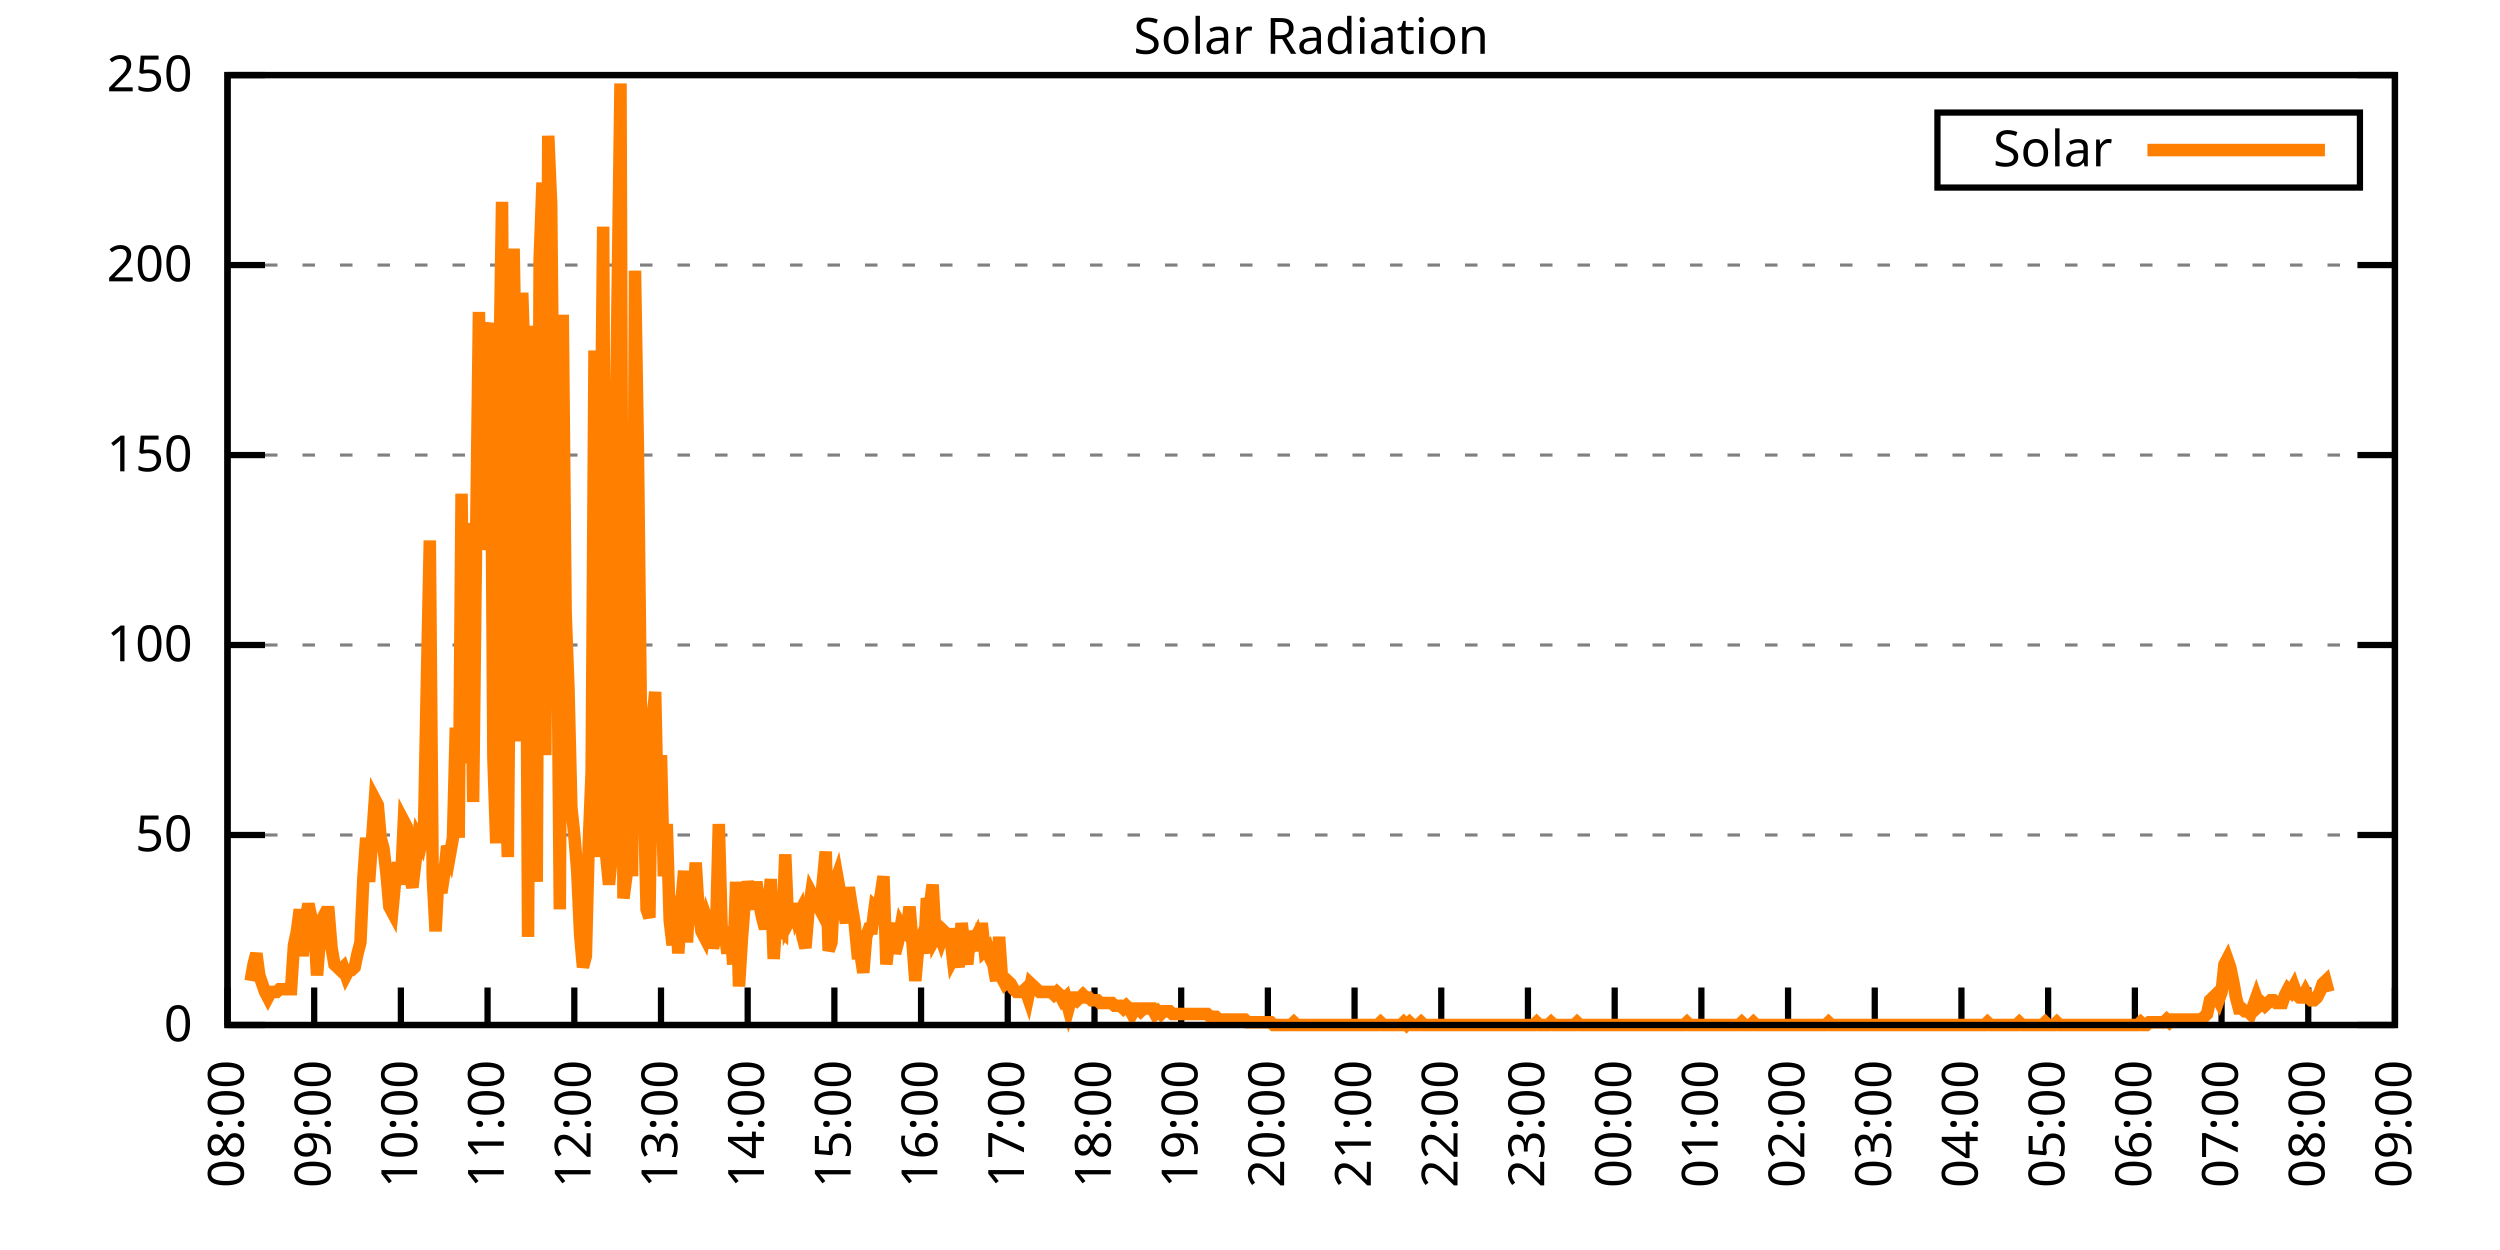
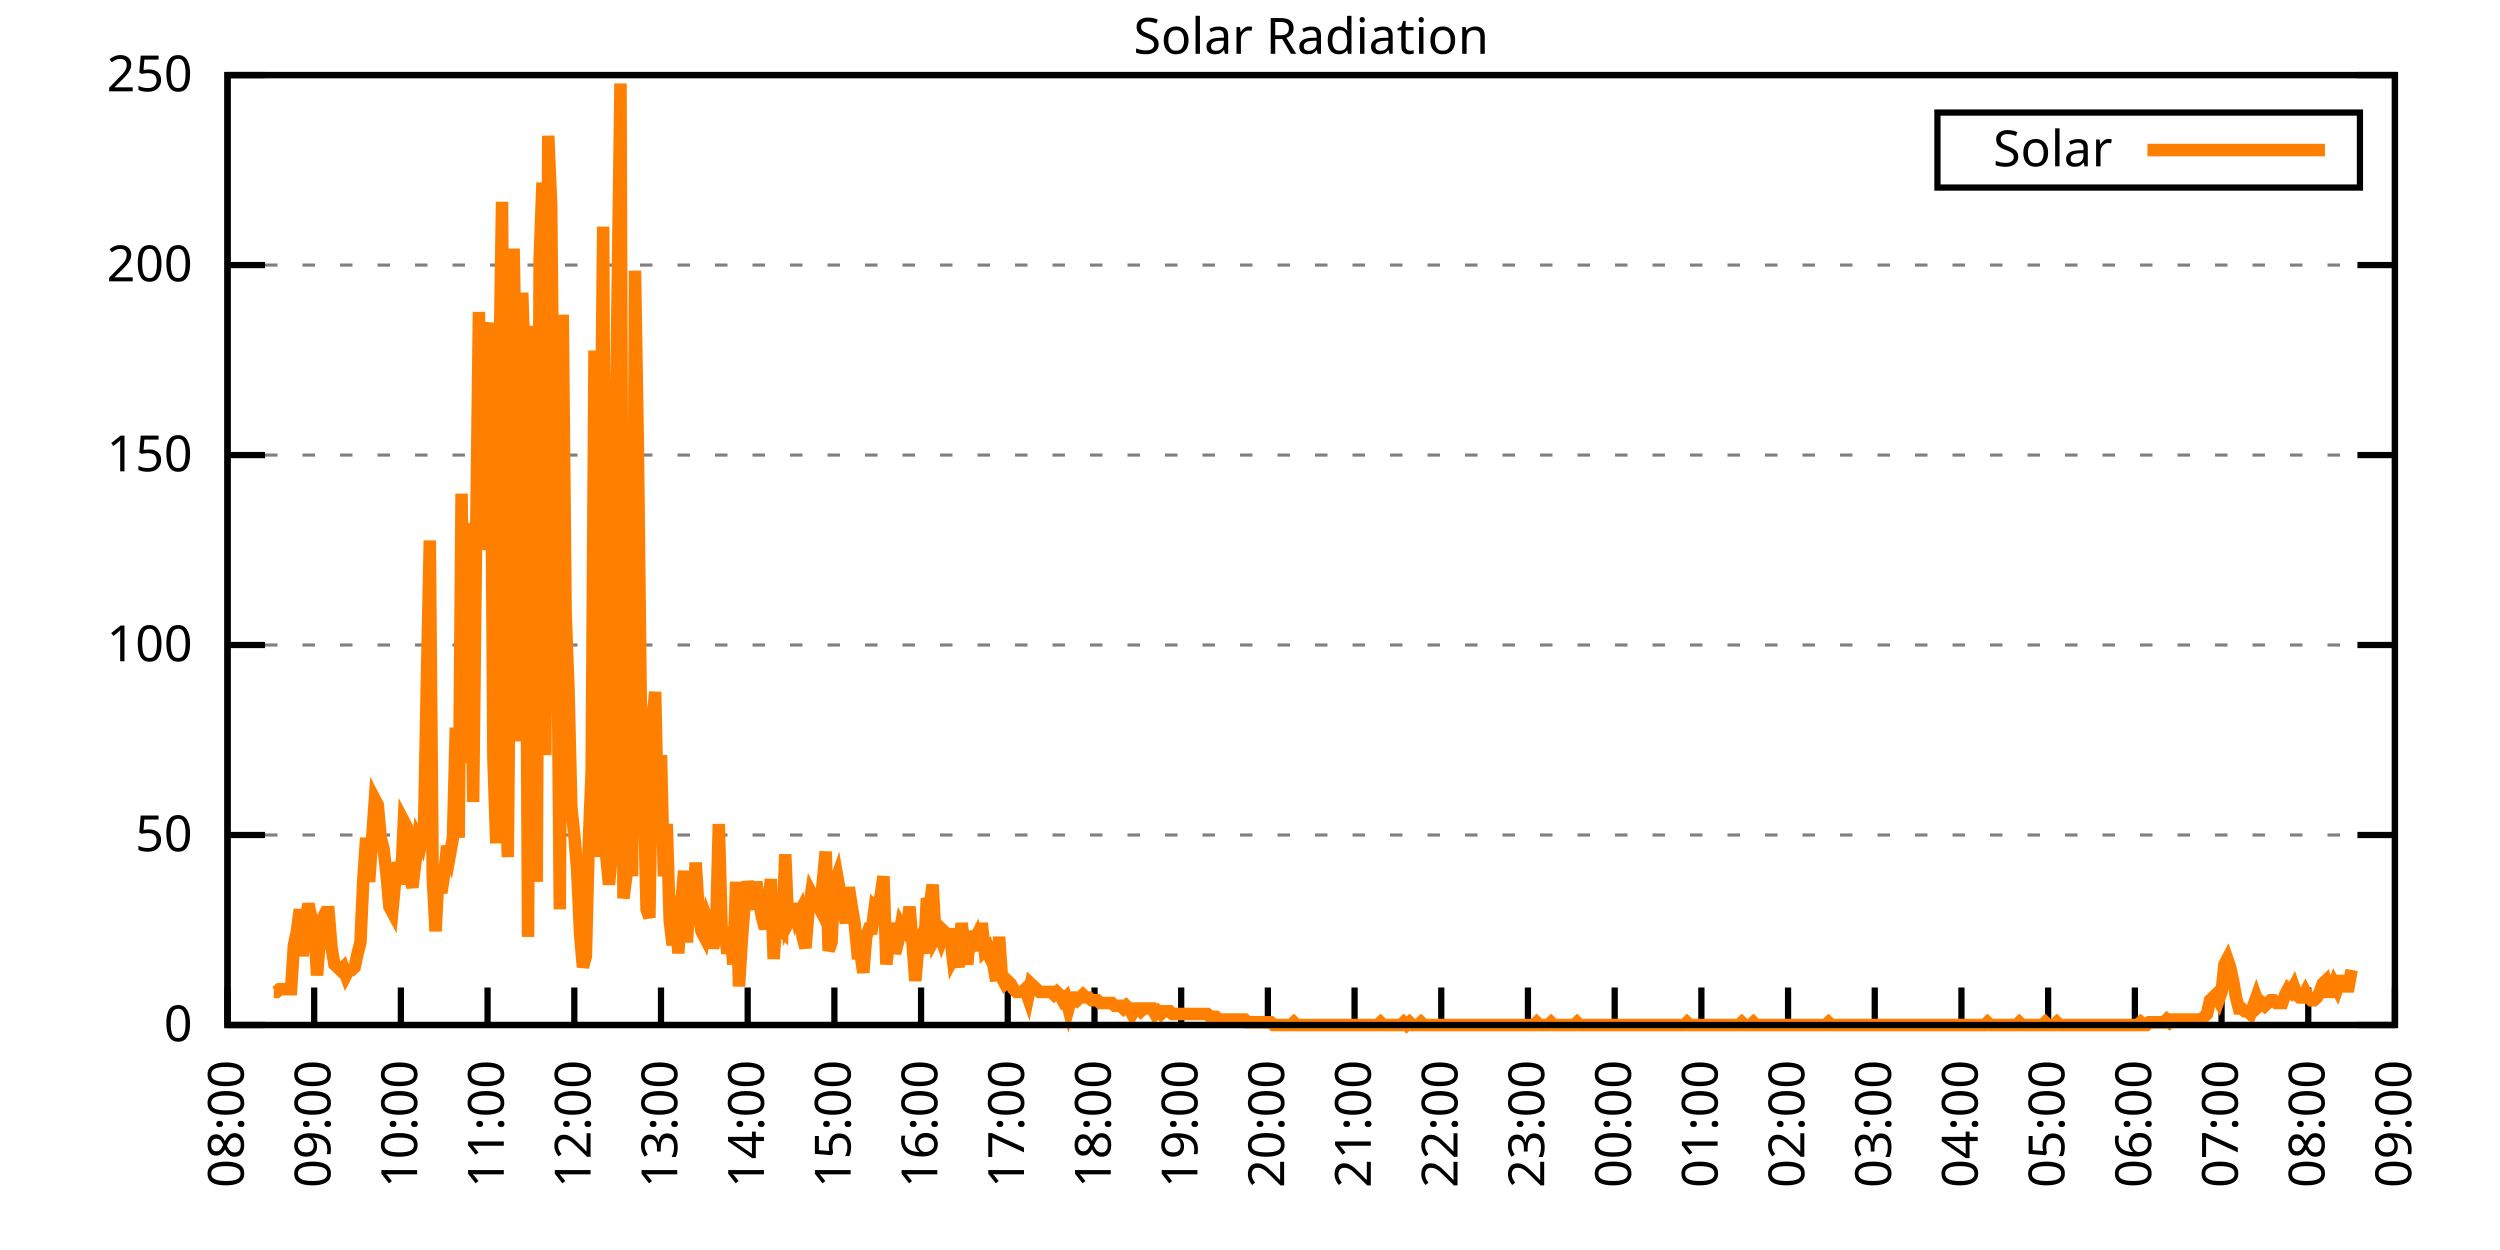
<svg xmlns="http://www.w3.org/2000/svg" xmlns:xlink="http://www.w3.org/1999/xlink" width="400" height="200" viewBox="0 0 400 200">
  <g id="gnuplot_canvas">
    <rect x="0" y="0" width="400" height="200" fill="none" />
    <defs>
      <circle id="gpDot" r="0.5" stroke-width="0.5" stroke="currentColor" />
      <path id="gpPt0" stroke-width="0.333" stroke="currentColor" d="M-1,0 h2 M0,-1 v2" />
      <path id="gpPt1" stroke-width="0.333" stroke="currentColor" d="M-1,-1 L1,1 M1,-1 L-1,1" />
      <path id="gpPt2" stroke-width="0.333" stroke="currentColor" d="M-1,0 L1,0 M0,-1 L0,1 M-1,-1 L1,1 M-1,1 L1,-1" />
      <rect id="gpPt3" stroke-width="0.333" stroke="currentColor" x="-1" y="-1" width="2" height="2" />
      <rect id="gpPt4" stroke-width="0.333" stroke="currentColor" fill="currentColor" x="-1" y="-1" width="2" height="2" />
      <circle id="gpPt5" stroke-width="0.333" stroke="currentColor" cx="0" cy="0" r="1" />
      <use xlink:href="#gpPt5" id="gpPt6" fill="currentColor" stroke="none" />
      <path id="gpPt7" stroke-width="0.333" stroke="currentColor" d="M0,-1.33 L-1.33,0.67 L1.33,0.67 z" />
      <use xlink:href="#gpPt7" id="gpPt8" fill="currentColor" stroke="none" />
      <use xlink:href="#gpPt7" id="gpPt9" stroke="currentColor" transform="rotate(180)" />
      <use xlink:href="#gpPt9" id="gpPt10" fill="currentColor" stroke="none" />
      <use xlink:href="#gpPt3" id="gpPt11" stroke="currentColor" transform="rotate(45)" />
      <use xlink:href="#gpPt11" id="gpPt12" fill="currentColor" stroke="none" />
      <path id="gpPt13" stroke-width="0.333" stroke="currentColor" d="M0,1.330 L1.265,0.411 L0.782,-1.067 L-0.782,-1.076 L-1.265,0.411 z" />
      <use xlink:href="#gpPt13" id="gpPt14" fill="currentColor" stroke="none" />
      <filter id="textbox" filterUnits="objectBoundingBox" x="0" y="0" height="1" width="1">
        <feFlood flood-color="white" flood-opacity="1" result="bgnd" />
        <feComposite in="SourceGraphic" in2="bgnd" operator="atop" />
      </filter>
      <filter id="greybox" filterUnits="objectBoundingBox" x="0" y="0" height="1" width="1">
        <feFlood flood-color="lightgrey" flood-opacity="1" result="grey" />
        <feComposite in="SourceGraphic" in2="grey" operator="atop" />
      </filter>
    </defs>
    <g fill="none" color="white" stroke="currentColor" stroke-width="1.00" stroke-linecap="butt" stroke-linejoin="miter">
</g>
    <g fill="none" color="black" stroke="currentColor" stroke-width="1.00" stroke-linecap="butt" stroke-linejoin="miter">
      <g stroke="none" shape-rendering="crispEdges">
        <polygon fill="rgb(255, 255, 255)" points="36.40,164.00 383.18,164.00 383.18,12.02 36.40,12.02 " />
      </g>
    </g>
    <g fill="none" color="black" stroke="currentColor" stroke-width="1.00" stroke-linecap="butt" stroke-linejoin="miter">
</g>
    <g fill="none" color="black" stroke="black" stroke-width="0.50" stroke-linecap="butt" stroke-linejoin="miter">
</g>
    <g fill="none" color="gray" stroke="currentColor" stroke-width="0.50" stroke-linecap="butt" stroke-linejoin="miter">
      <path stroke="gray" stroke-dasharray="2,4" class="gridline" d="M36.40,164.00 L383.19,164.00  " />
    </g>
    <g fill="none" color="gray" stroke="gray" stroke-width="1.00" stroke-linecap="butt" stroke-linejoin="miter">
</g>
    <g fill="none" color="black" stroke="currentColor" stroke-width="1.00" stroke-linecap="butt" stroke-linejoin="miter">
      <path stroke="black" d="M36.40,164.00 L42.40,164.00 M383.19,164.00 L377.19,164.00  " />
      <g transform="translate(30.80,166.60)" stroke="none" fill="black" font-family="Sans" font-size="8.00" text-anchor="end">
        <text>
          <tspan font-family="Sans"> 0</tspan>
        </text>
      </g>
    </g>
    <g fill="none" color="black" stroke="currentColor" stroke-width="1.00" stroke-linecap="butt" stroke-linejoin="miter">
</g>
    <g fill="none" color="black" stroke="black" stroke-width="0.50" stroke-linecap="butt" stroke-linejoin="miter">
</g>
    <g fill="none" color="gray" stroke="currentColor" stroke-width="0.50" stroke-linecap="butt" stroke-linejoin="miter">
      <path stroke="gray" stroke-dasharray="2,4" class="gridline" d="M36.40,133.60 L383.19,133.60  " />
    </g>
    <g fill="none" color="gray" stroke="gray" stroke-width="1.00" stroke-linecap="butt" stroke-linejoin="miter">
</g>
    <g fill="none" color="black" stroke="currentColor" stroke-width="1.00" stroke-linecap="butt" stroke-linejoin="miter">
      <path stroke="black" d="M36.40,133.60 L42.40,133.60 M383.19,133.60 L377.19,133.60  " />
      <g transform="translate(30.80,136.20)" stroke="none" fill="black" font-family="Sans" font-size="8.00" text-anchor="end">
        <text>
          <tspan font-family="Sans"> 50</tspan>
        </text>
      </g>
    </g>
    <g fill="none" color="black" stroke="currentColor" stroke-width="1.00" stroke-linecap="butt" stroke-linejoin="miter">
</g>
    <g fill="none" color="black" stroke="black" stroke-width="0.50" stroke-linecap="butt" stroke-linejoin="miter">
</g>
    <g fill="none" color="gray" stroke="currentColor" stroke-width="0.50" stroke-linecap="butt" stroke-linejoin="miter">
      <path stroke="gray" stroke-dasharray="2,4" class="gridline" d="M36.40,103.20 L383.19,103.20  " />
    </g>
    <g fill="none" color="gray" stroke="gray" stroke-width="1.00" stroke-linecap="butt" stroke-linejoin="miter">
</g>
    <g fill="none" color="black" stroke="currentColor" stroke-width="1.00" stroke-linecap="butt" stroke-linejoin="miter">
      <path stroke="black" d="M36.40,103.20 L42.40,103.20 M383.19,103.20 L377.19,103.20  " />
      <g transform="translate(30.80,105.80)" stroke="none" fill="black" font-family="Sans" font-size="8.00" text-anchor="end">
        <text>
          <tspan font-family="Sans"> 100</tspan>
        </text>
      </g>
    </g>
    <g fill="none" color="black" stroke="currentColor" stroke-width="1.00" stroke-linecap="butt" stroke-linejoin="miter">
</g>
    <g fill="none" color="black" stroke="black" stroke-width="0.50" stroke-linecap="butt" stroke-linejoin="miter">
</g>
    <g fill="none" color="gray" stroke="currentColor" stroke-width="0.50" stroke-linecap="butt" stroke-linejoin="miter">
      <path stroke="gray" stroke-dasharray="2,4" class="gridline" d="M36.40,72.81 L383.19,72.81  " />
    </g>
    <g fill="none" color="gray" stroke="gray" stroke-width="1.00" stroke-linecap="butt" stroke-linejoin="miter">
</g>
    <g fill="none" color="black" stroke="currentColor" stroke-width="1.00" stroke-linecap="butt" stroke-linejoin="miter">
      <path stroke="black" d="M36.40,72.81 L42.40,72.81 M383.19,72.81 L377.19,72.81  " />
      <g transform="translate(30.80,75.41)" stroke="none" fill="black" font-family="Sans" font-size="8.00" text-anchor="end">
        <text>
          <tspan font-family="Sans"> 150</tspan>
        </text>
      </g>
    </g>
    <g fill="none" color="black" stroke="currentColor" stroke-width="1.00" stroke-linecap="butt" stroke-linejoin="miter">
</g>
    <g fill="none" color="black" stroke="black" stroke-width="0.50" stroke-linecap="butt" stroke-linejoin="miter">
</g>
    <g fill="none" color="gray" stroke="currentColor" stroke-width="0.50" stroke-linecap="butt" stroke-linejoin="miter">
      <path stroke="gray" stroke-dasharray="2,4" class="gridline" d="M36.40,42.41 L383.19,42.41  " />
    </g>
    <g fill="none" color="gray" stroke="gray" stroke-width="1.00" stroke-linecap="butt" stroke-linejoin="miter">
</g>
    <g fill="none" color="black" stroke="currentColor" stroke-width="1.00" stroke-linecap="butt" stroke-linejoin="miter">
      <path stroke="black" d="M36.40,42.41 L42.40,42.41 M383.19,42.41 L377.19,42.41  " />
      <g transform="translate(30.80,45.01)" stroke="none" fill="black" font-family="Sans" font-size="8.00" text-anchor="end">
        <text>
          <tspan font-family="Sans"> 200</tspan>
        </text>
      </g>
    </g>
    <g fill="none" color="black" stroke="currentColor" stroke-width="1.00" stroke-linecap="butt" stroke-linejoin="miter">
</g>
    <g fill="none" color="black" stroke="black" stroke-width="0.50" stroke-linecap="butt" stroke-linejoin="miter">
</g>
    <g fill="none" color="gray" stroke="currentColor" stroke-width="0.50" stroke-linecap="butt" stroke-linejoin="miter">
      <path stroke="gray" stroke-dasharray="2,4" class="gridline" d="M36.40,12.01 L383.19,12.01  " />
    </g>
    <g fill="none" color="gray" stroke="gray" stroke-width="1.00" stroke-linecap="butt" stroke-linejoin="miter">
</g>
    <g fill="none" color="black" stroke="currentColor" stroke-width="1.00" stroke-linecap="butt" stroke-linejoin="miter">
      <path stroke="black" d="M36.40,12.01 L42.40,12.01 M383.19,12.01 L377.19,12.01  " />
      <g transform="translate(30.80,14.61)" stroke="none" fill="black" font-family="Sans" font-size="8.00" text-anchor="end">
        <text>
          <tspan font-family="Sans"> 250</tspan>
        </text>
      </g>
    </g>
    <g fill="none" color="black" stroke="currentColor" stroke-width="1.00" stroke-linecap="butt" stroke-linejoin="miter">
      <path stroke="black" d="M36.40,164.00 L36.40,158.00  " />
      <g transform="translate(39.00,169.60) rotate(270.00)" stroke="none" fill="black" font-family="Sans" font-size="8.00" text-anchor="end">
        <text>
          <tspan font-family="Sans">08:00</tspan>
        </text>
      </g>
    </g>
    <g fill="none" color="black" stroke="currentColor" stroke-width="1.00" stroke-linecap="butt" stroke-linejoin="miter">
      <path stroke="black" d="M50.27,164.00 L50.27,158.00  " />
      <g transform="translate(52.87,169.60) rotate(270.00)" stroke="none" fill="black" font-family="Sans" font-size="8.00" text-anchor="end">
        <text>
          <tspan font-family="Sans">09:00</tspan>
        </text>
      </g>
    </g>
    <g fill="none" color="black" stroke="currentColor" stroke-width="1.00" stroke-linecap="butt" stroke-linejoin="miter">
      <path stroke="black" d="M64.14,164.00 L64.14,158.00  " />
      <g transform="translate(66.74,169.60) rotate(270.00)" stroke="none" fill="black" font-family="Sans" font-size="8.00" text-anchor="end">
        <text>
          <tspan font-family="Sans">10:00</tspan>
        </text>
      </g>
    </g>
    <g fill="none" color="black" stroke="currentColor" stroke-width="1.00" stroke-linecap="butt" stroke-linejoin="miter">
      <path stroke="black" d="M78.01,164.00 L78.01,158.00  " />
      <g transform="translate(80.61,169.60) rotate(270.00)" stroke="none" fill="black" font-family="Sans" font-size="8.00" text-anchor="end">
        <text>
          <tspan font-family="Sans">11:00</tspan>
        </text>
      </g>
    </g>
    <g fill="none" color="black" stroke="currentColor" stroke-width="1.00" stroke-linecap="butt" stroke-linejoin="miter">
      <path stroke="black" d="M91.89,164.00 L91.89,158.00  " />
      <g transform="translate(94.49,169.60) rotate(270.00)" stroke="none" fill="black" font-family="Sans" font-size="8.00" text-anchor="end">
        <text>
          <tspan font-family="Sans">12:00</tspan>
        </text>
      </g>
    </g>
    <g fill="none" color="black" stroke="currentColor" stroke-width="1.00" stroke-linecap="butt" stroke-linejoin="miter">
      <path stroke="black" d="M105.76,164.00 L105.76,158.00  " />
      <g transform="translate(108.36,169.60) rotate(270.00)" stroke="none" fill="black" font-family="Sans" font-size="8.00" text-anchor="end">
        <text>
          <tspan font-family="Sans">13:00</tspan>
        </text>
      </g>
    </g>
    <g fill="none" color="black" stroke="currentColor" stroke-width="1.00" stroke-linecap="butt" stroke-linejoin="miter">
      <path stroke="black" d="M119.63,164.00 L119.63,158.00  " />
      <g transform="translate(122.23,169.60) rotate(270.00)" stroke="none" fill="black" font-family="Sans" font-size="8.00" text-anchor="end">
        <text>
          <tspan font-family="Sans">14:00</tspan>
        </text>
      </g>
    </g>
    <g fill="none" color="black" stroke="currentColor" stroke-width="1.00" stroke-linecap="butt" stroke-linejoin="miter">
      <path stroke="black" d="M133.50,164.00 L133.50,158.00  " />
      <g transform="translate(136.10,169.60) rotate(270.00)" stroke="none" fill="black" font-family="Sans" font-size="8.00" text-anchor="end">
        <text>
          <tspan font-family="Sans">15:00</tspan>
        </text>
      </g>
    </g>
    <g fill="none" color="black" stroke="currentColor" stroke-width="1.00" stroke-linecap="butt" stroke-linejoin="miter">
      <path stroke="black" d="M147.37,164.00 L147.37,158.00  " />
      <g transform="translate(149.97,169.60) rotate(270.00)" stroke="none" fill="black" font-family="Sans" font-size="8.00" text-anchor="end">
        <text>
          <tspan font-family="Sans">16:00</tspan>
        </text>
      </g>
    </g>
    <g fill="none" color="black" stroke="currentColor" stroke-width="1.00" stroke-linecap="butt" stroke-linejoin="miter">
      <path stroke="black" d="M161.24,164.00 L161.24,158.00  " />
      <g transform="translate(163.84,169.60) rotate(270.00)" stroke="none" fill="black" font-family="Sans" font-size="8.00" text-anchor="end">
        <text>
          <tspan font-family="Sans">17:00</tspan>
        </text>
      </g>
    </g>
    <g fill="none" color="black" stroke="currentColor" stroke-width="1.00" stroke-linecap="butt" stroke-linejoin="miter">
      <path stroke="black" d="M175.12,164.00 L175.12,158.00  " />
      <g transform="translate(177.72,169.60) rotate(270.00)" stroke="none" fill="black" font-family="Sans" font-size="8.00" text-anchor="end">
        <text>
          <tspan font-family="Sans">18:00</tspan>
        </text>
      </g>
    </g>
    <g fill="none" color="black" stroke="currentColor" stroke-width="1.00" stroke-linecap="butt" stroke-linejoin="miter">
      <path stroke="black" d="M188.99,164.00 L188.99,158.00  " />
      <g transform="translate(191.59,169.60) rotate(270.00)" stroke="none" fill="black" font-family="Sans" font-size="8.00" text-anchor="end">
        <text>
          <tspan font-family="Sans">19:00</tspan>
        </text>
      </g>
    </g>
    <g fill="none" color="black" stroke="currentColor" stroke-width="1.00" stroke-linecap="butt" stroke-linejoin="miter">
      <path stroke="black" d="M202.86,164.00 L202.86,158.00  " />
      <g transform="translate(205.46,169.60) rotate(270.00)" stroke="none" fill="black" font-family="Sans" font-size="8.00" text-anchor="end">
        <text>
          <tspan font-family="Sans">20:00</tspan>
        </text>
      </g>
    </g>
    <g fill="none" color="black" stroke="currentColor" stroke-width="1.00" stroke-linecap="butt" stroke-linejoin="miter">
      <path stroke="black" d="M216.73,164.00 L216.73,158.00  " />
      <g transform="translate(219.33,169.60) rotate(270.00)" stroke="none" fill="black" font-family="Sans" font-size="8.00" text-anchor="end">
        <text>
          <tspan font-family="Sans">21:00</tspan>
        </text>
      </g>
    </g>
    <g fill="none" color="black" stroke="currentColor" stroke-width="1.00" stroke-linecap="butt" stroke-linejoin="miter">
      <path stroke="black" d="M230.60,164.00 L230.60,158.00  " />
      <g transform="translate(233.20,169.60) rotate(270.00)" stroke="none" fill="black" font-family="Sans" font-size="8.00" text-anchor="end">
        <text>
          <tspan font-family="Sans">22:00</tspan>
        </text>
      </g>
    </g>
    <g fill="none" color="black" stroke="currentColor" stroke-width="1.00" stroke-linecap="butt" stroke-linejoin="miter">
      <path stroke="black" d="M244.47,164.00 L244.47,158.00  " />
      <g transform="translate(247.07,169.60) rotate(270.00)" stroke="none" fill="black" font-family="Sans" font-size="8.00" text-anchor="end">
        <text>
          <tspan font-family="Sans">23:00</tspan>
        </text>
      </g>
    </g>
    <g fill="none" color="black" stroke="currentColor" stroke-width="1.00" stroke-linecap="butt" stroke-linejoin="miter">
      <path stroke="black" d="M258.35,164.00 L258.35,158.00  " />
      <g transform="translate(260.95,169.60) rotate(270.00)" stroke="none" fill="black" font-family="Sans" font-size="8.00" text-anchor="end">
        <text>
          <tspan font-family="Sans">00:00</tspan>
        </text>
      </g>
    </g>
    <g fill="none" color="black" stroke="currentColor" stroke-width="1.00" stroke-linecap="butt" stroke-linejoin="miter">
      <path stroke="black" d="M272.22,164.00 L272.22,158.00  " />
      <g transform="translate(274.82,169.60) rotate(270.00)" stroke="none" fill="black" font-family="Sans" font-size="8.00" text-anchor="end">
        <text>
          <tspan font-family="Sans">01:00</tspan>
        </text>
      </g>
    </g>
    <g fill="none" color="black" stroke="currentColor" stroke-width="1.00" stroke-linecap="butt" stroke-linejoin="miter">
      <path stroke="black" d="M286.09,164.00 L286.09,158.00  " />
      <g transform="translate(288.69,169.60) rotate(270.00)" stroke="none" fill="black" font-family="Sans" font-size="8.00" text-anchor="end">
        <text>
          <tspan font-family="Sans">02:00</tspan>
        </text>
      </g>
    </g>
    <g fill="none" color="black" stroke="currentColor" stroke-width="1.00" stroke-linecap="butt" stroke-linejoin="miter">
      <path stroke="black" d="M299.96,164.00 L299.96,158.00  " />
      <g transform="translate(302.56,169.60) rotate(270.00)" stroke="none" fill="black" font-family="Sans" font-size="8.00" text-anchor="end">
        <text>
          <tspan font-family="Sans">03:00</tspan>
        </text>
      </g>
    </g>
    <g fill="none" color="black" stroke="currentColor" stroke-width="1.00" stroke-linecap="butt" stroke-linejoin="miter">
      <path stroke="black" d="M313.83,164.00 L313.83,158.00  " />
      <g transform="translate(316.43,169.60) rotate(270.00)" stroke="none" fill="black" font-family="Sans" font-size="8.00" text-anchor="end">
        <text>
          <tspan font-family="Sans">04:00</tspan>
        </text>
      </g>
    </g>
    <g fill="none" color="black" stroke="currentColor" stroke-width="1.00" stroke-linecap="butt" stroke-linejoin="miter">
      <path stroke="black" d="M327.70,164.00 L327.70,158.00  " />
      <g transform="translate(330.30,169.60) rotate(270.00)" stroke="none" fill="black" font-family="Sans" font-size="8.00" text-anchor="end">
        <text>
          <tspan font-family="Sans">05:00</tspan>
        </text>
      </g>
    </g>
    <g fill="none" color="black" stroke="currentColor" stroke-width="1.00" stroke-linecap="butt" stroke-linejoin="miter">
      <path stroke="black" d="M341.58,164.00 L341.58,158.00  " />
      <g transform="translate(344.18,169.60) rotate(270.00)" stroke="none" fill="black" font-family="Sans" font-size="8.00" text-anchor="end">
        <text>
          <tspan font-family="Sans">06:00</tspan>
        </text>
      </g>
    </g>
    <g fill="none" color="black" stroke="currentColor" stroke-width="1.00" stroke-linecap="butt" stroke-linejoin="miter">
      <path stroke="black" d="M355.45,164.00 L355.45,158.00  " />
      <g transform="translate(358.05,169.60) rotate(270.00)" stroke="none" fill="black" font-family="Sans" font-size="8.00" text-anchor="end">
        <text>
          <tspan font-family="Sans">07:00</tspan>
        </text>
      </g>
    </g>
    <g fill="none" color="black" stroke="currentColor" stroke-width="1.00" stroke-linecap="butt" stroke-linejoin="miter">
      <path stroke="black" d="M369.32,164.00 L369.32,158.00  " />
      <g transform="translate(371.92,169.60) rotate(270.00)" stroke="none" fill="black" font-family="Sans" font-size="8.00" text-anchor="end">
        <text>
          <tspan font-family="Sans">08:00</tspan>
        </text>
      </g>
    </g>
    <g fill="none" color="black" stroke="currentColor" stroke-width="1.00" stroke-linecap="butt" stroke-linejoin="miter">
      <path stroke="black" d="M383.19,164.00 L383.19,158.00  " />
      <g transform="translate(385.79,169.60) rotate(270.00)" stroke="none" fill="black" font-family="Sans" font-size="8.00" text-anchor="end">
        <text>
          <tspan font-family="Sans">09:00</tspan>
        </text>
      </g>
    </g>
    <g fill="none" color="black" stroke="currentColor" stroke-width="1.00" stroke-linecap="butt" stroke-linejoin="miter">
</g>
    <g fill="none" color="black" stroke="currentColor" stroke-width="1.00" stroke-linecap="butt" stroke-linejoin="miter">
      <path stroke="black" d="M36.40,12.01 L36.40,164.00 L383.19,164.00 L383.19,12.01 L36.40,12.01 Z  " />
    </g>
    <g fill="none" color="black" stroke="currentColor" stroke-width="1.00" stroke-linecap="butt" stroke-linejoin="miter">
</g>
    <g fill="none" color="black" stroke="currentColor" stroke-width="1.00" stroke-linecap="butt" stroke-linejoin="miter">
      <path stroke="black" d="M309.99,30.01 L309.99,18.01 L377.59,18.01 L377.59,30.01 L309.99,30.01 Z  " />
    </g>
    <g id="Solar_Radiation_plot_1">
      <g fill="none" color="white" stroke="black" stroke-width="2.00" stroke-linecap="butt" stroke-linejoin="miter">
</g>
      <g fill="none" color="black" stroke="currentColor" stroke-width="2.00" stroke-linecap="butt" stroke-linejoin="miter">
        <g transform="translate(337.99,26.61)" stroke="none" fill="black" font-family="Sans" font-size="8.00" text-anchor="end">
          <text>
            <tspan font-family="Sans">Solar</tspan>
          </text>
        </g>
      </g>
      <g fill="none" color="black" stroke="currentColor" stroke-width="2.00" stroke-linecap="butt" stroke-linejoin="miter">
-         <path stroke="rgb(255, 127,   0)" d="M343.59,24.01 L371.99,24.01 M40.10,156.95 L40.56,154.31 L41.02,152.55 L41.49,156.07 L41.95,157.39 L42.41,158.71   L42.87,159.60 L43.34,158.71 L43.80,158.71 L44.26,158.71 L44.72,158.27 L45.19,158.27 L45.65,158.27 L46.11,158.27   L46.57,158.27 L47.03,151.23 L47.50,149.02 L47.96,145.50 L48.42,152.99 L48.88,147.26 L49.35,144.62 L49.81,146.82   L50.27,148.14 L50.73,156.07 L51.20,149.90 L51.66,146.82 L52.12,145.94 L52.58,145.94 L53.05,151.67 L53.51,154.31   L53.97,154.75 L54.43,155.19 L54.90,154.75 L55.36,156.07 L55.82,155.19 L56.28,155.19 L56.75,154.75 L57.21,152.55   L57.67,150.79 L58.13,140.65 L58.59,134.05 L59.06,141.09 L59.52,134.49 L59.98,127.88 L60.44,128.76 L60.91,134.05   L61.37,135.81 L61.83,139.77 L62.29,145.06 L62.76,145.94 L63.22,141.09 L63.68,138.01 L64.14,141.54 L64.61,131.40   L65.07,132.28 L65.53,140.21 L65.99,141.98 L66.46,138.01 L66.92,134.05 L67.38,134.93 L67.84,132.73 L68.30,108.94   L68.77,86.47 L69.23,140.21 L69.69,149.02 L70.15,140.21 L70.62,142.86 L71.08,139.77 L71.54,135.37 L72.00,136.69   L72.47,134.05 L72.93,116.43 L73.39,134.05 L73.85,78.99 L74.32,122.15 L74.78,83.83 L75.24,85.59 L75.70,128.32   L76.17,86.91 L76.63,49.91 L77.09,87.80 L77.55,86.47 L78.01,53.88 L78.48,51.68 L78.94,121.27 L79.40,134.93   L79.86,62.69 L80.33,32.29 L80.79,119.95 L81.25,137.13 L81.71,84.71 L82.18,39.78 L82.64,66.21 L83.10,118.63   L83.56,46.83 L84.03,61.81 L84.49,149.90 L84.95,52.12 L85.41,128.32 L85.88,141.09 L86.34,41.54 L86.80,29.21   L87.26,120.83 L87.72,21.72 L88.19,32.73 L88.65,79.87 L89.11,91.32 L89.57,145.50 L90.04,50.35 L90.50,97.93   L90.96,110.26 L91.42,129.20 L91.89,133.61 L92.35,139.33 L92.81,149.46 L93.27,154.75 L93.74,152.99 L94.20,134.93   L94.66,123.47 L95.12,56.08 L95.59,137.13 L96.05,81.19 L96.51,36.26 L96.97,136.69 L97.44,141.54 L97.90,136.69   L98.36,80.31 L98.82,46.83 L99.28,13.35 L99.75,143.74 L100.21,140.21 L100.67,90.44 L101.13,140.21 L101.60,43.31   L102.06,71.50 L102.52,112.02 L102.98,125.68 L103.45,145.50 L103.91,146.82 L104.37,115.55 L104.83,110.70 L105.30,133.17   L105.76,120.83 L106.22,140.21 L106.68,131.84 L107.15,147.26 L107.61,151.23 L108.07,143.30 L108.53,152.55 L108.99,144.62   L109.46,139.33 L109.92,150.79 L110.38,141.98 L110.84,146.38 L111.31,138.01 L111.77,145.50 L112.23,149.02 L112.69,149.90   L113.16,147.26 L113.62,148.58 L114.08,151.67 L114.54,149.90 L115.01,131.84 L115.47,148.58 L115.93,149.02 L116.39,152.55   L116.86,148.58 L117.32,154.31 L117.78,141.09 L118.24,157.83 L118.70,150.34 L119.17,144.18 L119.63,141.09 L120.09,142.86   L120.55,145.50 L121.02,141.09 L121.48,144.62 L121.94,146.82 L122.40,148.58 L122.87,146.38 L123.33,140.65 L123.79,153.43   L124.25,146.38 L124.72,148.58 L125.18,149.02 L125.64,136.69 L126.10,147.70 L126.57,146.82 L127.03,144.62 L127.49,146.82   L127.95,145.94 L128.41,149.90 L128.88,151.67 L129.34,145.94 L129.80,142.86 L130.26,143.74 L130.73,144.62 L131.19,145.50   L131.65,141.09 L132.11,136.25 L132.58,152.11 L133.04,150.79 L133.50,141.54 L133.96,140.21 L134.43,142.86 L134.89,145.06   L135.35,147.70 L135.81,141.98 L136.28,145.06 L136.74,147.70 L137.20,152.55 L137.66,152.55 L138.13,155.63 L138.59,149.90   L139.05,148.58 L139.51,148.58 L139.97,145.06 L140.44,145.50 L140.90,143.30 L141.36,140.21 L141.82,154.31 L142.29,149.90   L142.75,147.70 L143.21,152.55 L143.67,150.79 L144.14,148.14 L144.60,149.02 L145.06,149.46 L145.52,145.06 L145.99,150.79   L146.45,156.95 L146.91,151.67 L147.37,150.34 L147.84,152.55 L148.30,143.74 L148.76,145.06 L149.22,141.54 L149.68,149.90   L150.15,149.02 L150.61,150.34 L151.07,149.02 L151.53,149.46 L152.00,149.46 L152.46,153.43 L152.92,152.55 L153.38,154.75   L153.85,147.70 L154.31,151.23 L154.77,154.31 L155.23,149.02 L155.70,150.79 L156.16,149.90 L156.62,152.11 L157.08,147.70   L157.55,152.11 L158.01,151.67 L158.47,153.43 L158.93,154.31 L159.39,156.95 L159.86,149.90 L160.32,156.51 L160.78,157.39   L161.24,156.95 L161.71,157.39 L162.17,158.27 L162.63,158.71 L163.09,158.71 L163.56,158.71 L164.02,158.27 L164.48,159.60   L164.94,157.39 L165.41,157.83 L165.87,158.27 L166.33,158.71 L166.79,158.71 L167.26,158.71 L167.72,158.71 L168.18,158.71   L168.64,159.15 L169.10,158.71 L169.57,159.15 L170.03,160.04 L170.49,159.60 L170.95,161.36 L171.42,159.60 L171.88,159.60   L172.34,160.04 L172.80,159.60 L173.27,159.15 L173.73,159.60 L174.19,159.60 L174.65,160.04 L175.12,160.04 L175.58,160.04   L176.04,160.48 L176.50,160.48 L176.97,160.48 L177.43,160.48 L177.89,160.48 L178.35,160.92 L178.82,160.92 L179.28,160.92   L179.74,161.36 L180.20,160.92 L180.66,161.36 L181.13,162.24 L181.59,161.36 L182.05,161.36 L182.51,161.80 L182.98,161.36   L183.44,161.36 L183.90,161.36 L184.36,161.36 L184.83,162.24 L185.29,161.80 L185.75,162.24 L186.21,161.80 L186.68,161.80   L187.14,161.80 L187.60,162.24 L188.06,162.24 L188.53,162.24 L188.99,162.24 L189.45,162.24 L189.91,162.24 L190.37,162.24   L190.84,162.24 L191.30,162.24 L191.76,162.24 L192.22,162.24 L192.69,162.24 L193.15,162.24 L193.61,162.68 L194.07,162.68   L194.54,162.68 L195.00,163.12 L195.46,163.12 L195.92,163.12 L196.39,163.12 L196.85,163.12 L197.31,163.12 L197.77,163.12   L198.24,163.12 L198.70,163.12 L199.16,163.12 L199.62,163.56 L200.08,163.56 L200.55,163.56 L201.01,163.56 L201.47,163.56   L201.93,163.56 L202.40,163.56 L202.86,163.56 L203.32,163.56 L203.78,164.00 L204.25,164.00 L204.71,164.00 L205.17,164.00   L205.63,164.00 L206.10,164.00 L206.56,164.00 L207.02,163.56 L207.48,164.00 L207.95,164.00 L208.41,164.00 L208.87,164.00   L209.33,164.00 L209.80,164.00 L210.26,164.00 L210.72,164.00 L211.18,164.00 L211.64,164.00 L212.11,164.00 L212.57,164.00   L213.03,164.00 L213.49,164.00 L213.96,164.00 L214.42,164.00 L214.88,164.00 L215.34,164.00 L215.81,164.00 L216.27,164.00   L216.73,164.00 L217.19,164.00 L217.66,164.00 L218.12,164.00 L218.58,164.00 L219.04,164.00 L219.51,164.00 L219.97,164.00   L220.43,164.00 L220.89,163.56 L221.35,164.00 L221.82,164.00 L222.28,164.00 L222.74,164.00 L223.20,164.00 L223.67,164.00   L224.13,164.00 L224.59,163.56 L225.05,164.00 L225.52,163.56 L225.98,164.00 L226.44,164.00 L226.90,164.00 L227.37,163.56   L227.83,164.00 L228.29,164.00 L228.75,164.00 L229.22,164.00 L229.68,164.00 L230.14,164.00 L230.60,164.00 L231.06,164.00   L231.53,164.00 L231.99,164.00 L232.45,164.00 L232.91,164.00 L233.38,164.00 L233.84,164.00 L234.30,164.00 L234.76,164.00   L235.23,164.00 L235.69,164.00 L236.15,164.00 L236.61,164.00 L237.08,164.00 L237.54,164.00 L238.00,164.00 L238.46,164.00   L238.93,164.00 L239.39,164.00 L239.85,164.00 L240.31,164.00 L240.77,164.00 L241.24,164.00 L241.70,164.00 L242.16,164.00   L242.62,164.00 L243.09,164.00 L243.55,164.00 L244.01,164.00 L244.47,164.00 L244.94,164.00 L245.40,164.00 L245.86,163.56   L246.32,164.00 L246.79,164.00 L247.25,164.00 L247.71,164.00 L248.17,163.56 L248.64,164.00 L249.10,164.00 L249.56,164.00   L250.02,164.00 L250.49,164.00 L250.95,164.00 L251.41,164.00 L251.87,164.00 L252.33,163.56 L252.80,164.00 L253.26,164.00   L253.72,164.00 L254.18,164.00 L254.65,164.00 L255.11,164.00 L255.57,164.00 L256.03,164.00 L256.50,164.00 L256.96,164.00   L257.42,164.00 L257.88,164.00 L258.35,164.00 L258.81,164.00 L259.27,164.00 L259.73,164.00 L260.20,164.00 L260.66,164.00   L261.12,164.00 L261.58,164.00 L262.04,164.00 L262.51,164.00 L262.97,164.00 L263.43,164.00 L263.89,164.00 L264.36,164.00   L264.82,164.00 L265.28,164.00 L265.74,164.00 L266.21,164.00 L266.67,164.00 L267.13,164.00 L267.59,164.00 L268.06,164.00   L268.52,164.00 L268.98,164.00 L269.44,164.00 L269.91,163.56 L270.37,164.00 L270.83,164.00 L271.29,164.00 L271.75,164.00   L272.22,164.00 L272.68,164.00 L273.14,164.00 L273.60,164.00 L274.07,164.00 L274.53,164.00 L274.99,164.00 L275.45,164.00   L275.92,164.00 L276.38,164.00 L276.84,164.00 L277.30,164.00 L277.77,164.00 L278.23,164.00 L278.69,163.56 L279.15,164.00   L279.62,164.00 L280.08,164.00 L280.54,163.56 L281.00,164.00 L281.46,164.00 L281.93,164.00 L282.39,164.00 L282.85,164.00   L283.31,164.00 L283.78,164.00 L284.24,164.00 L284.70,164.00 L285.16,164.00 L285.63,164.00 L286.09,164.00 L286.55,164.00   L287.01,164.00 L287.48,164.00 L287.94,164.00 L288.40,164.00 L288.86,164.00 L289.33,164.00 L289.79,164.00 L290.25,164.00   L290.71,164.00 L291.18,164.00 L291.64,164.00 L292.10,164.00 L292.56,163.56 L293.02,164.00 L293.49,164.00 L293.95,164.00   L294.41,164.00 L294.87,164.00 L295.34,164.00 L295.80,164.00 L296.26,164.00 L296.72,164.00 L297.19,164.00 L297.65,164.00   L298.11,164.00 L298.57,164.00 L299.04,164.00 L299.50,164.00 L299.96,164.00 L300.42,164.00 L300.89,164.00 L301.35,164.00   L301.81,164.00 L302.27,164.00 L302.73,164.00 L303.20,164.00 L303.66,164.00 L304.12,164.00 L304.58,164.00 L305.05,164.00   L305.51,164.00 L305.97,164.00 L306.43,164.00 L306.90,164.00 L307.36,164.00 L307.82,164.00 L308.28,164.00 L308.75,164.00   L309.21,164.00 L309.67,164.00 L310.13,164.00 L310.60,164.00 L311.06,164.00 L311.52,164.00 L311.98,164.00 L312.44,164.00   L312.91,164.00 L313.37,164.00 L313.83,164.00 L314.29,164.00 L314.76,164.00 L315.22,164.00 L315.68,164.00 L316.14,164.00   L316.61,164.00 L317.07,164.00 L317.53,164.00 L317.99,163.56 L318.46,164.00 L318.92,164.00 L319.38,164.00 L319.84,164.00   L320.31,164.00 L320.77,164.00 L321.23,164.00 L321.69,164.00 L322.15,164.00 L322.62,164.00 L323.08,163.56 L323.54,164.00   L324.00,164.00 L324.47,164.00 L324.93,164.00 L325.39,164.00 L325.85,164.00 L326.32,164.00 L326.78,164.00 L327.24,163.56   L327.70,164.00 L328.17,164.00 L328.63,164.00 L329.09,163.56 L329.55,164.00 L330.02,164.00 L330.48,164.00 L330.94,164.00   L331.40,164.00 L331.87,164.00 L332.33,164.00 L332.79,164.00 L333.25,164.00 L333.71,164.00 L334.18,164.00 L334.64,164.00   L335.10,164.00 L335.56,164.00 L336.03,164.00 L336.49,164.00 L336.95,164.00 L337.41,164.00 L337.88,164.00 L338.34,164.00   L338.80,164.00 L339.26,164.00 L339.73,164.00 L340.19,164.00 L340.65,164.00 L341.11,164.00 L341.58,164.00 L342.04,164.00   L342.50,163.56 L342.96,164.00 L343.42,164.00 L343.89,163.56 L344.35,163.56 L344.81,163.56 L345.27,163.56 L345.74,163.56   L346.20,163.56 L346.66,163.12 L347.12,163.56 L347.59,163.12 L348.05,163.12 L348.51,163.12 L348.97,163.12 L349.44,163.12   L349.90,163.12 L350.36,163.12 L350.82,163.12 L351.29,163.12 L351.75,163.12 L352.21,163.12 L352.67,162.68 L353.13,162.24   L353.60,160.04 L354.06,159.60 L354.52,159.15 L354.98,160.04 L355.45,158.71 L355.91,154.31 L356.37,153.43 L356.83,154.75   L357.30,156.95 L357.76,159.60 L358.22,161.36 L358.68,161.36 L359.15,161.80 L359.61,161.80 L360.07,162.24 L360.53,160.92   L361.00,159.60 L361.46,160.92 L361.92,160.48 L362.38,160.92 L362.84,160.48 L363.31,160.04 L363.77,160.04 L364.23,160.48   L364.69,160.48 L365.16,160.48 L365.62,159.15 L366.08,158.27 L366.54,158.71 L367.01,157.83 L367.47,159.15 L367.93,159.60   L368.39,159.60 L368.86,158.71 L369.32,159.60 L369.78,160.04 L370.24,160.04 L370.71,159.60 L371.17,158.71 L371.63,157.39   L372.09,156.95 L372.56,158.71  " />
+         <path stroke="rgb(255, 127,   0)" d="M343.59,24.01 L371.99,24.01 M43.80,158.71 L44.26,158.71 L44.72,158.27 L45.19,158.27 L45.65,158.27 L46.11,158.27   L46.57,158.27 L47.03,151.23 L47.50,149.02 L47.96,145.50 L48.42,152.99 L48.88,147.26 L49.35,144.62 L49.81,146.82   L50.27,148.14 L50.73,156.07 L51.20,149.90 L51.66,146.82 L52.12,145.94 L52.58,145.94 L53.05,151.67 L53.51,154.31   L53.97,154.75 L54.43,155.19 L54.90,154.75 L55.36,156.07 L55.82,155.19 L56.28,155.19 L56.75,154.75 L57.21,152.55   L57.67,150.79 L58.13,140.65 L58.59,134.05 L59.06,141.09 L59.52,134.49 L59.98,127.88 L60.44,128.76 L60.91,134.05   L61.37,135.81 L61.83,139.77 L62.29,145.06 L62.76,145.94 L63.22,141.09 L63.68,138.01 L64.14,141.54 L64.61,131.40   L65.07,132.28 L65.53,140.21 L65.99,141.98 L66.46,138.01 L66.92,134.05 L67.38,134.93 L67.84,132.73 L68.30,108.94   L68.77,86.47 L69.23,140.21 L69.69,149.02 L70.15,140.21 L70.62,142.86 L71.08,139.77 L71.54,135.37 L72.00,136.69   L72.47,134.05 L72.93,116.43 L73.39,134.05 L73.85,78.99 L74.32,122.15 L74.78,83.83 L75.24,85.59 L75.70,128.32   L76.17,86.91 L76.63,49.91 L77.09,87.80 L77.55,86.47 L78.01,53.88 L78.48,51.68 L78.94,121.27 L79.40,134.93   L79.86,62.69 L80.33,32.29 L80.79,119.95 L81.25,137.13 L81.71,84.71 L82.18,39.78 L82.64,66.21 L83.10,118.63   L83.56,46.83 L84.03,61.81 L84.49,149.90 L84.95,52.12 L85.41,128.32 L85.88,141.09 L86.34,41.54 L86.80,29.21   L87.26,120.83 L87.72,21.72 L88.19,32.73 L88.65,79.87 L89.11,91.32 L89.57,145.50 L90.04,50.35 L90.50,97.93   L90.96,110.26 L91.42,129.20 L91.89,133.61 L92.35,139.33 L92.81,149.46 L93.27,154.75 L93.74,152.99 L94.20,134.93   L94.66,123.47 L95.12,56.08 L95.59,137.13 L96.05,81.19 L96.51,36.26 L96.97,136.69 L97.44,141.54 L97.90,136.69   L98.36,80.31 L98.82,46.83 L99.28,13.35 L99.75,143.74 L100.21,140.21 L100.67,90.44 L101.13,140.21 L101.60,43.31   L102.06,71.50 L102.52,112.02 L102.98,125.68 L103.45,145.50 L103.91,146.82 L104.37,115.55 L104.83,110.70 L105.30,133.17   L105.76,120.83 L106.22,140.21 L106.68,131.84 L107.15,147.26 L107.61,151.23 L108.07,143.30 L108.53,152.55 L108.99,144.62   L109.46,139.33 L109.92,150.79 L110.38,141.98 L110.84,146.38 L111.31,138.01 L111.77,145.50 L112.23,149.02 L112.69,149.90   L113.16,147.26 L113.62,148.58 L114.08,151.67 L114.54,149.90 L115.01,131.84 L115.47,148.58 L115.93,149.02 L116.39,152.55   L116.86,148.58 L117.32,154.31 L117.78,141.09 L118.24,157.83 L118.70,150.34 L119.17,144.18 L119.63,141.09 L120.09,142.86   L120.55,145.50 L121.02,141.09 L121.48,144.62 L121.94,146.82 L122.40,148.58 L122.87,146.38 L123.33,140.65 L123.79,153.43   L124.25,146.38 L124.72,148.58 L125.18,149.02 L125.64,136.69 L126.10,147.70 L126.57,146.82 L127.03,144.62 L127.49,146.82   L127.95,145.94 L128.41,149.90 L128.88,151.67 L129.34,145.94 L129.80,142.86 L130.26,143.74 L130.73,144.62 L131.19,145.50   L131.65,141.09 L132.11,136.25 L132.58,152.11 L133.04,150.79 L133.50,141.54 L133.96,140.21 L134.43,142.86 L134.89,145.06   L135.35,147.70 L135.81,141.98 L136.28,145.06 L136.74,147.70 L137.20,152.55 L137.66,152.55 L138.13,155.63 L138.59,149.90   L139.05,148.58 L139.51,148.58 L139.97,145.06 L140.44,145.50 L140.90,143.30 L141.36,140.21 L141.82,154.31 L142.29,149.90   L142.75,147.70 L143.21,152.55 L143.67,150.79 L144.14,148.14 L144.60,149.02 L145.06,149.46 L145.52,145.06 L145.99,150.79   L146.45,156.95 L146.91,151.67 L147.37,150.34 L147.84,152.55 L148.30,143.74 L148.76,145.06 L149.22,141.54 L149.68,149.90   L150.15,149.02 L150.61,150.34 L151.07,149.02 L151.53,149.46 L152.00,149.46 L152.46,153.43 L152.92,152.55 L153.38,154.75   L153.85,147.70 L154.31,151.23 L154.77,154.31 L155.23,149.02 L155.70,150.79 L156.16,149.90 L156.62,152.11 L157.08,147.70   L157.55,152.11 L158.01,151.67 L158.47,153.43 L158.93,154.31 L159.39,156.95 L159.86,149.90 L160.32,156.51 L160.78,157.39   L161.24,156.95 L161.71,157.39 L162.17,158.27 L162.63,158.71 L163.09,158.71 L163.56,158.71 L164.02,158.27 L164.48,159.60   L164.94,157.39 L165.41,157.83 L165.87,158.27 L166.33,158.71 L166.79,158.71 L167.26,158.71 L167.72,158.71 L168.18,158.71   L168.64,159.15 L169.10,158.71 L169.57,159.15 L170.03,160.04 L170.49,159.60 L170.95,161.36 L171.42,159.60 L171.88,159.60   L172.34,160.04 L172.80,159.60 L173.27,159.15 L173.73,159.60 L174.19,159.60 L174.65,160.04 L175.12,160.04 L175.58,160.04   L176.04,160.48 L176.50,160.48 L176.97,160.48 L177.43,160.48 L177.89,160.48 L178.35,160.92 L178.82,160.92 L179.28,160.92   L179.74,161.36 L180.20,160.92 L180.66,161.36 L181.13,162.24 L181.59,161.36 L182.05,161.36 L182.51,161.80 L182.98,161.36   L183.44,161.36 L183.90,161.36 L184.36,161.36 L184.83,162.24 L185.29,161.80 L185.75,162.24 L186.21,161.80 L186.68,161.80   L187.14,161.80 L187.60,162.24 L188.06,162.24 L188.53,162.24 L188.99,162.24 L189.45,162.24 L189.91,162.24 L190.37,162.24   L190.84,162.24 L191.30,162.24 L191.76,162.24 L192.22,162.24 L192.69,162.24 L193.15,162.24 L193.61,162.68 L194.07,162.68   L194.54,162.68 L195.00,163.12 L195.46,163.12 L195.92,163.12 L196.39,163.12 L196.85,163.12 L197.31,163.12 L197.77,163.12   L198.24,163.12 L198.70,163.12 L199.16,163.12 L199.62,163.56 L200.08,163.56 L200.55,163.56 L201.01,163.56 L201.47,163.56   L201.93,163.56 L202.40,163.56 L202.86,163.56 L203.32,163.56 L203.78,164.00 L204.25,164.00 L204.71,164.00 L205.17,164.00   L205.63,164.00 L206.10,164.00 L206.56,164.00 L207.02,163.56 L207.48,164.00 L207.95,164.00 L208.41,164.00 L208.87,164.00   L209.33,164.00 L209.80,164.00 L210.26,164.00 L210.72,164.00 L211.18,164.00 L211.64,164.00 L212.11,164.00 L212.57,164.00   L213.03,164.00 L213.49,164.00 L213.96,164.00 L214.42,164.00 L214.88,164.00 L215.34,164.00 L215.81,164.00 L216.27,164.00   L216.73,164.00 L217.19,164.00 L217.66,164.00 L218.12,164.00 L218.58,164.00 L219.04,164.00 L219.51,164.00 L219.97,164.00   L220.43,164.00 L220.89,163.56 L221.35,164.00 L221.82,164.00 L222.28,164.00 L222.74,164.00 L223.20,164.00 L223.67,164.00   L224.13,164.00 L224.59,163.56 L225.05,164.00 L225.52,163.56 L225.98,164.00 L226.44,164.00 L226.90,164.00 L227.37,163.56   L227.83,164.00 L228.29,164.00 L228.75,164.00 L229.22,164.00 L229.68,164.00 L230.14,164.00 L230.60,164.00 L231.06,164.00   L231.53,164.00 L231.99,164.00 L232.45,164.00 L232.91,164.00 L233.38,164.00 L233.84,164.00 L234.30,164.00 L234.76,164.00   L235.23,164.00 L235.69,164.00 L236.15,164.00 L236.61,164.00 L237.08,164.00 L237.54,164.00 L238.00,164.00 L238.46,164.00   L238.93,164.00 L239.39,164.00 L239.85,164.00 L240.31,164.00 L240.77,164.00 L241.24,164.00 L241.70,164.00 L242.16,164.00   L242.62,164.00 L243.09,164.00 L243.55,164.00 L244.01,164.00 L244.47,164.00 L244.94,164.00 L245.40,164.00 L245.86,163.56   L246.32,164.00 L246.79,164.00 L247.25,164.00 L247.71,164.00 L248.17,163.56 L248.64,164.00 L249.10,164.00 L249.56,164.00   L250.02,164.00 L250.49,164.00 L250.95,164.00 L251.41,164.00 L251.87,164.00 L252.33,163.56 L252.80,164.00 L253.26,164.00   L253.72,164.00 L254.18,164.00 L254.65,164.00 L255.11,164.00 L255.57,164.00 L256.03,164.00 L256.50,164.00 L256.96,164.00   L257.42,164.00 L257.88,164.00 L258.35,164.00 L258.81,164.00 L259.27,164.00 L259.73,164.00 L260.20,164.00 L260.66,164.00   L261.12,164.00 L261.58,164.00 L262.04,164.00 L262.51,164.00 L262.97,164.00 L263.43,164.00 L263.89,164.00 L264.36,164.00   L264.82,164.00 L265.28,164.00 L265.74,164.00 L266.21,164.00 L266.67,164.00 L267.13,164.00 L267.59,164.00 L268.06,164.00   L268.52,164.00 L268.98,164.00 L269.44,164.00 L269.91,163.56 L270.37,164.00 L270.83,164.00 L271.29,164.00 L271.75,164.00   L272.22,164.00 L272.68,164.00 L273.14,164.00 L273.60,164.00 L274.07,164.00 L274.53,164.00 L274.99,164.00 L275.45,164.00   L275.92,164.00 L276.38,164.00 L276.84,164.00 L277.30,164.00 L277.77,164.00 L278.23,164.00 L278.69,163.56 L279.15,164.00   L279.62,164.00 L280.08,164.00 L280.54,163.56 L281.00,164.00 L281.46,164.00 L281.93,164.00 L282.39,164.00 L282.85,164.00   L283.31,164.00 L283.78,164.00 L284.24,164.00 L284.70,164.00 L285.16,164.00 L285.63,164.00 L286.09,164.00 L286.55,164.00   L287.01,164.00 L287.48,164.00 L287.94,164.00 L288.40,164.00 L288.86,164.00 L289.33,164.00 L289.79,164.00 L290.25,164.00   L290.71,164.00 L291.18,164.00 L291.64,164.00 L292.10,164.00 L292.56,163.56 L293.02,164.00 L293.49,164.00 L293.95,164.00   L294.41,164.00 L294.87,164.00 L295.34,164.00 L295.80,164.00 L296.26,164.00 L296.72,164.00 L297.19,164.00 L297.65,164.00   L298.11,164.00 L298.57,164.00 L299.04,164.00 L299.50,164.00 L299.96,164.00 L300.42,164.00 L300.89,164.00 L301.35,164.00   L301.81,164.00 L302.27,164.00 L302.73,164.00 L303.20,164.00 L303.66,164.00 L304.12,164.00 L304.58,164.00 L305.05,164.00   L305.51,164.00 L305.97,164.00 L306.43,164.00 L306.90,164.00 L307.36,164.00 L307.82,164.00 L308.28,164.00 L308.75,164.00   L309.21,164.00 L309.67,164.00 L310.13,164.00 L310.60,164.00 L311.06,164.00 L311.52,164.00 L311.98,164.00 L312.44,164.00   L312.91,164.00 L313.37,164.00 L313.83,164.00 L314.29,164.00 L314.76,164.00 L315.22,164.00 L315.68,164.00 L316.14,164.00   L316.61,164.00 L317.07,164.00 L317.53,164.00 L317.99,163.56 L318.46,164.00 L318.92,164.00 L319.38,164.00 L319.84,164.00   L320.31,164.00 L320.77,164.00 L321.23,164.00 L321.69,164.00 L322.15,164.00 L322.62,164.00 L323.08,163.56 L323.54,164.00   L324.00,164.00 L324.47,164.00 L324.93,164.00 L325.39,164.00 L325.85,164.00 L326.32,164.00 L326.78,164.00 L327.24,163.56   L327.70,164.00 L328.17,164.00 L328.63,164.00 L329.09,163.56 L329.55,164.00 L330.02,164.00 L330.48,164.00 L330.94,164.00   L331.40,164.00 L331.87,164.00 L332.33,164.00 L332.79,164.00 L333.25,164.00 L333.71,164.00 L334.18,164.00 L334.64,164.00   L335.10,164.00 L335.56,164.00 L336.03,164.00 L336.49,164.00 L336.95,164.00 L337.41,164.00 L337.88,164.00 L338.34,164.00   L338.80,164.00 L339.26,164.00 L339.73,164.00 L340.19,164.00 L340.65,164.00 L341.11,164.00 L341.58,164.00 L342.04,164.00   L342.50,163.56 L342.96,164.00 L343.42,164.00 L343.89,163.56 L344.35,163.56 L344.81,163.56 L345.27,163.56 L345.74,163.56   L346.20,163.56 L346.66,163.12 L347.12,163.56 L347.59,163.12 L348.05,163.12 L348.51,163.12 L348.97,163.12 L349.44,163.12   L349.90,163.12 L350.36,163.12 L350.82,163.12 L351.29,163.12 L351.75,163.12 L352.21,163.12 L352.67,162.68 L353.13,162.24   L353.60,160.04 L354.06,159.60 L354.52,159.15 L354.98,160.04 L355.45,158.71 L355.91,154.31 L356.37,153.43 L356.83,154.75   L357.30,156.95 L357.76,159.60 L358.22,161.36 L358.68,161.36 L359.15,161.80 L359.61,161.80 L360.07,162.24 L360.53,160.92   L361.00,159.60 L361.46,160.92 L361.92,160.48 L362.38,160.92 L362.84,160.48 L363.31,160.04 L363.77,160.04 L364.23,160.48   L364.69,160.48 L365.16,160.48 L365.62,159.15 L366.08,158.27 L366.54,158.71 L367.01,157.83 L367.47,159.15 L367.93,159.60   L368.39,159.60 L368.86,158.71 L369.32,159.60 L369.78,160.04 L370.24,160.04 L370.71,159.60 L371.17,158.71 L371.63,157.39   L372.09,156.95 L372.56,158.71 L373.02,158.71 L373.48,157.39 L373.94,158.27 L374.40,156.95 L374.87,156.95 L375.33,157.83   L375.79,157.83 L376.25,155.19  " />
      </g>
    </g>
    <g fill="none" color="black" stroke="currentColor" stroke-width="2.00" stroke-linecap="butt" stroke-linejoin="miter">
</g>
    <g fill="none" color="black" stroke="black" stroke-width="1.00" stroke-linecap="butt" stroke-linejoin="miter">
</g>
    <g fill="none" color="black" stroke="currentColor" stroke-width="1.00" stroke-linecap="butt" stroke-linejoin="miter">
      <path stroke="black" d="M36.40,12.01 L36.40,164.00 L383.19,164.00 L383.19,12.01 L36.40,12.01 Z  " />
      <g transform="translate(6.80,88.01) rotate(270.00)" stroke="none" fill="black" font-family="Sans" font-size="8.00" text-anchor="middle">
        <text />
      </g>
    </g>
    <g fill="none" color="black" stroke="currentColor" stroke-width="1.00" stroke-linecap="butt" stroke-linejoin="miter">
</g>
    <g fill="none" color="black" stroke="currentColor" stroke-width="1.00" stroke-linecap="butt" stroke-linejoin="miter">
      <g transform="translate(209.79,8.61)" stroke="none" fill="black" font-family="Sans" font-size="8.00" text-anchor="middle">
        <text>
          <tspan font-family="Sans">Solar Radiation</tspan>
        </text>
      </g>
    </g>
    <g fill="none" color="black" stroke="currentColor" stroke-width="1.00" stroke-linecap="butt" stroke-linejoin="miter">
</g>
  </g>
</svg>
